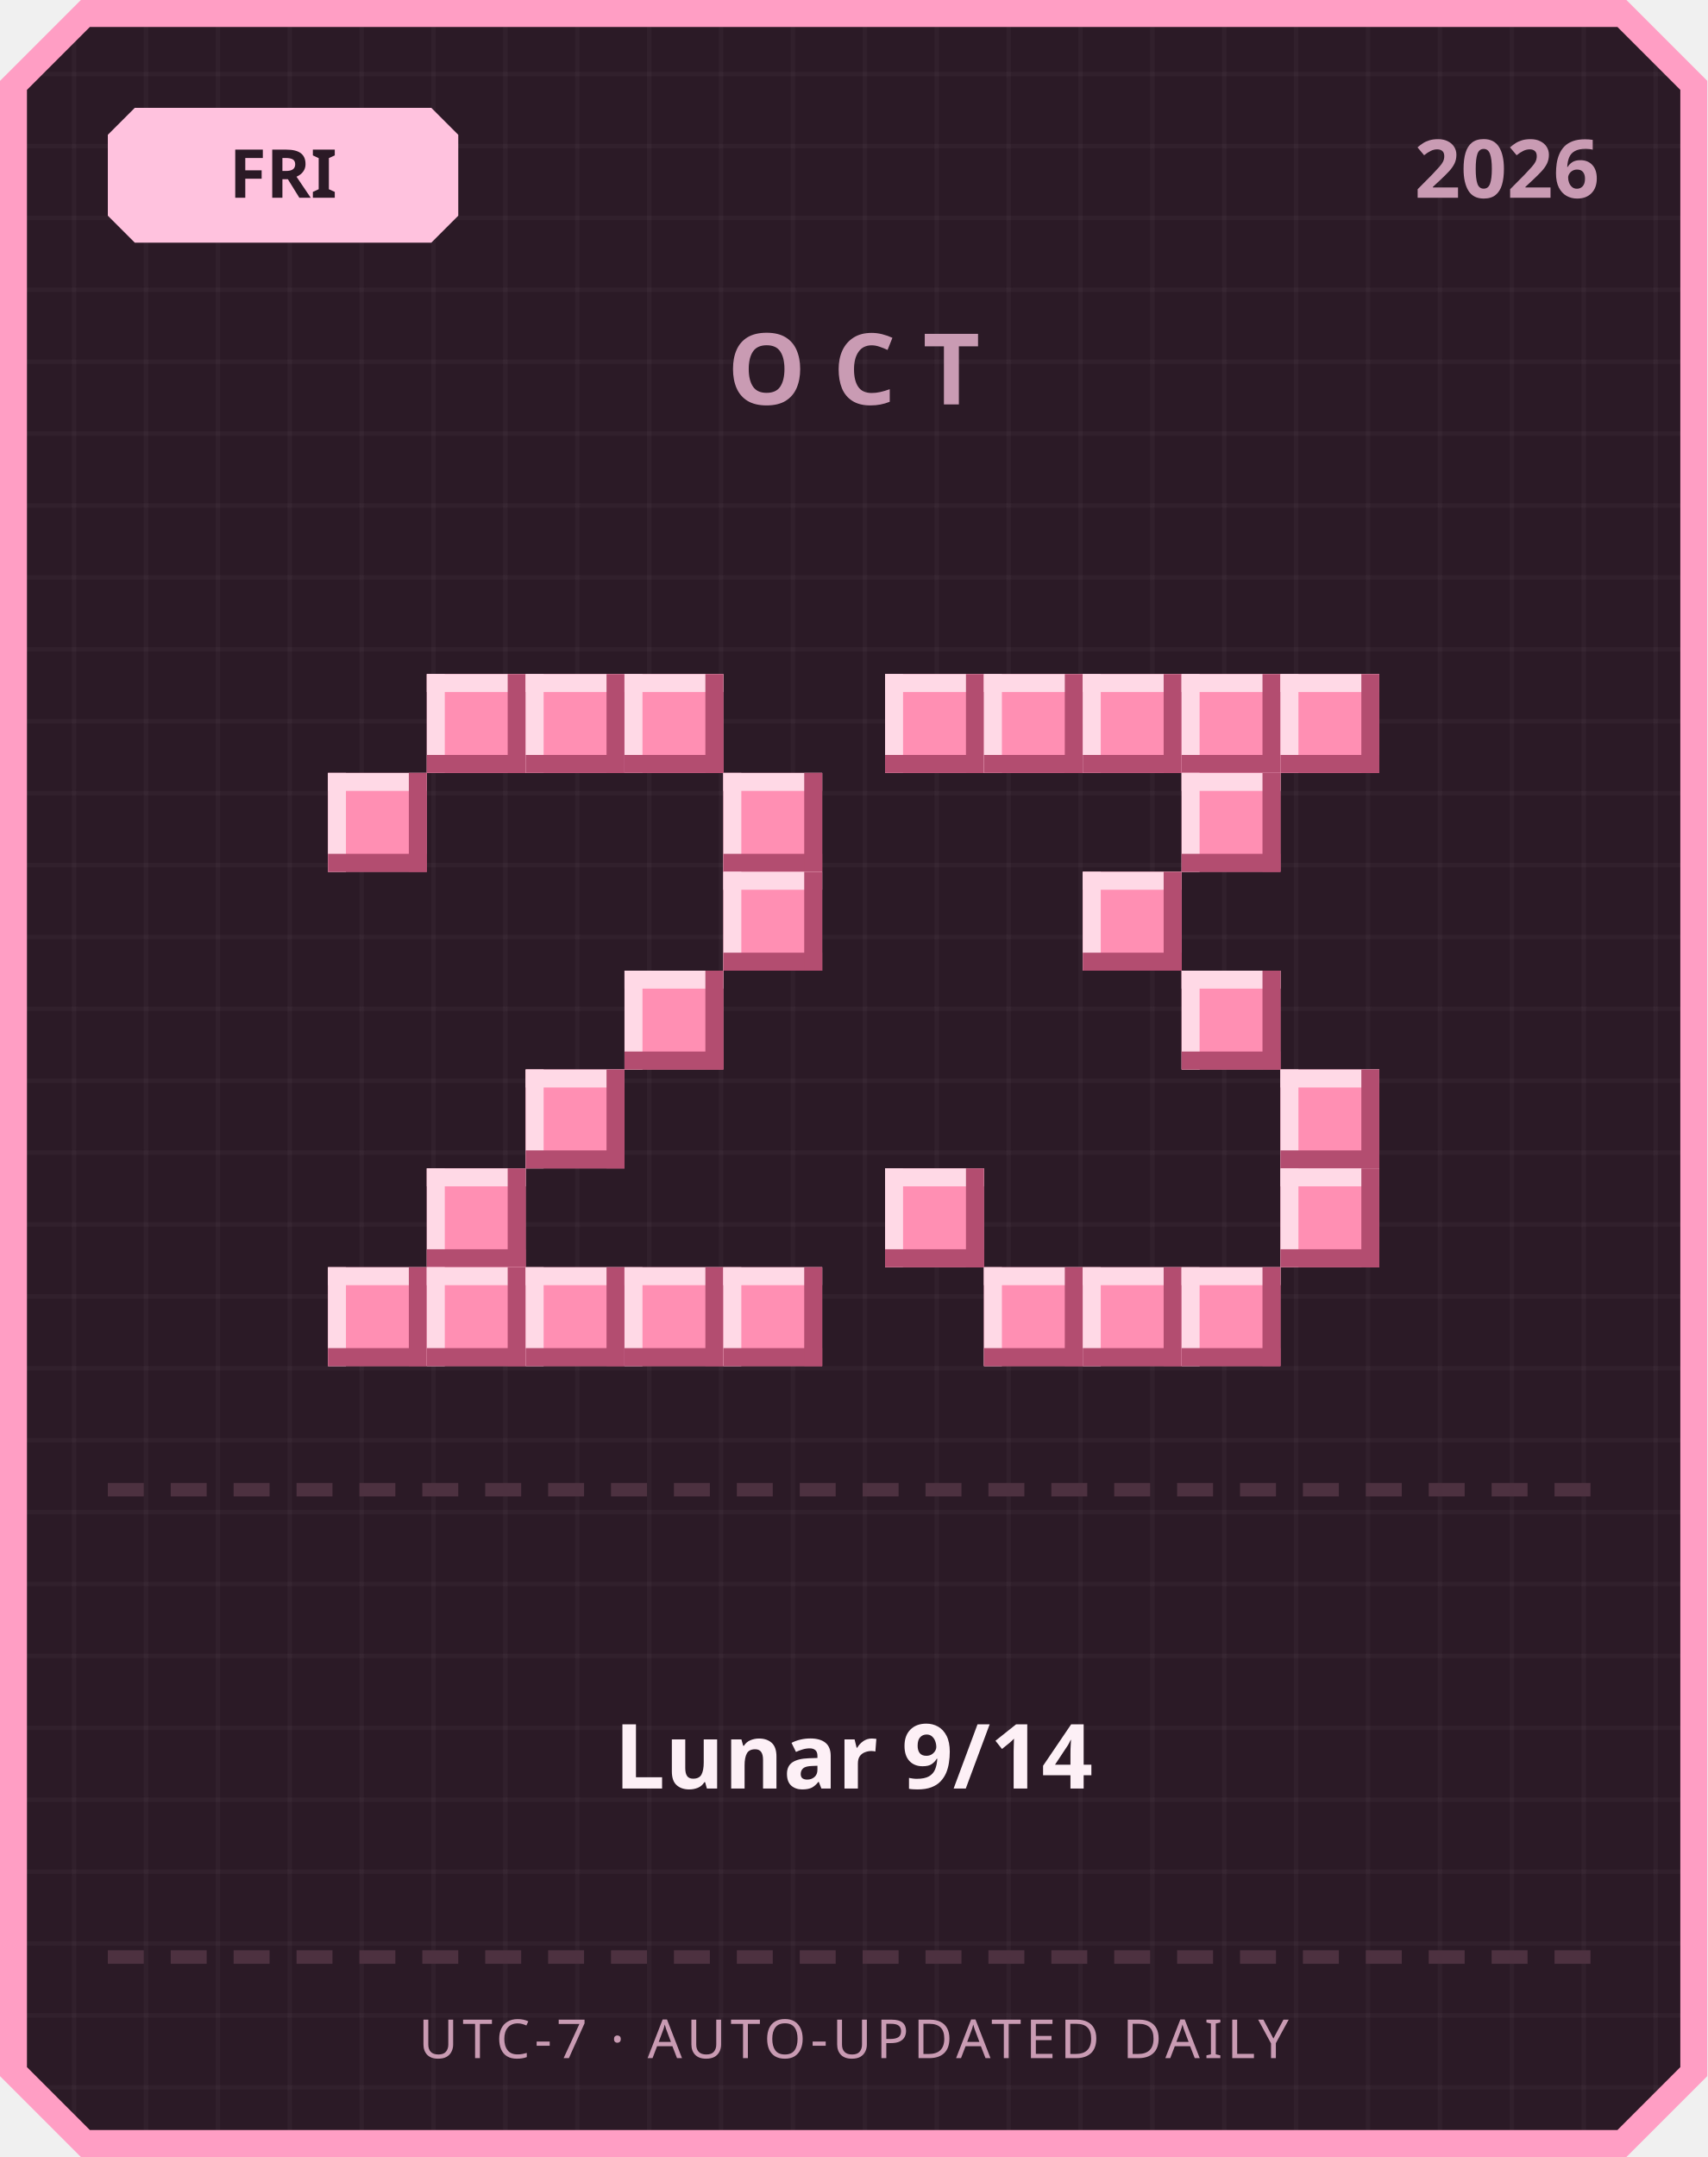
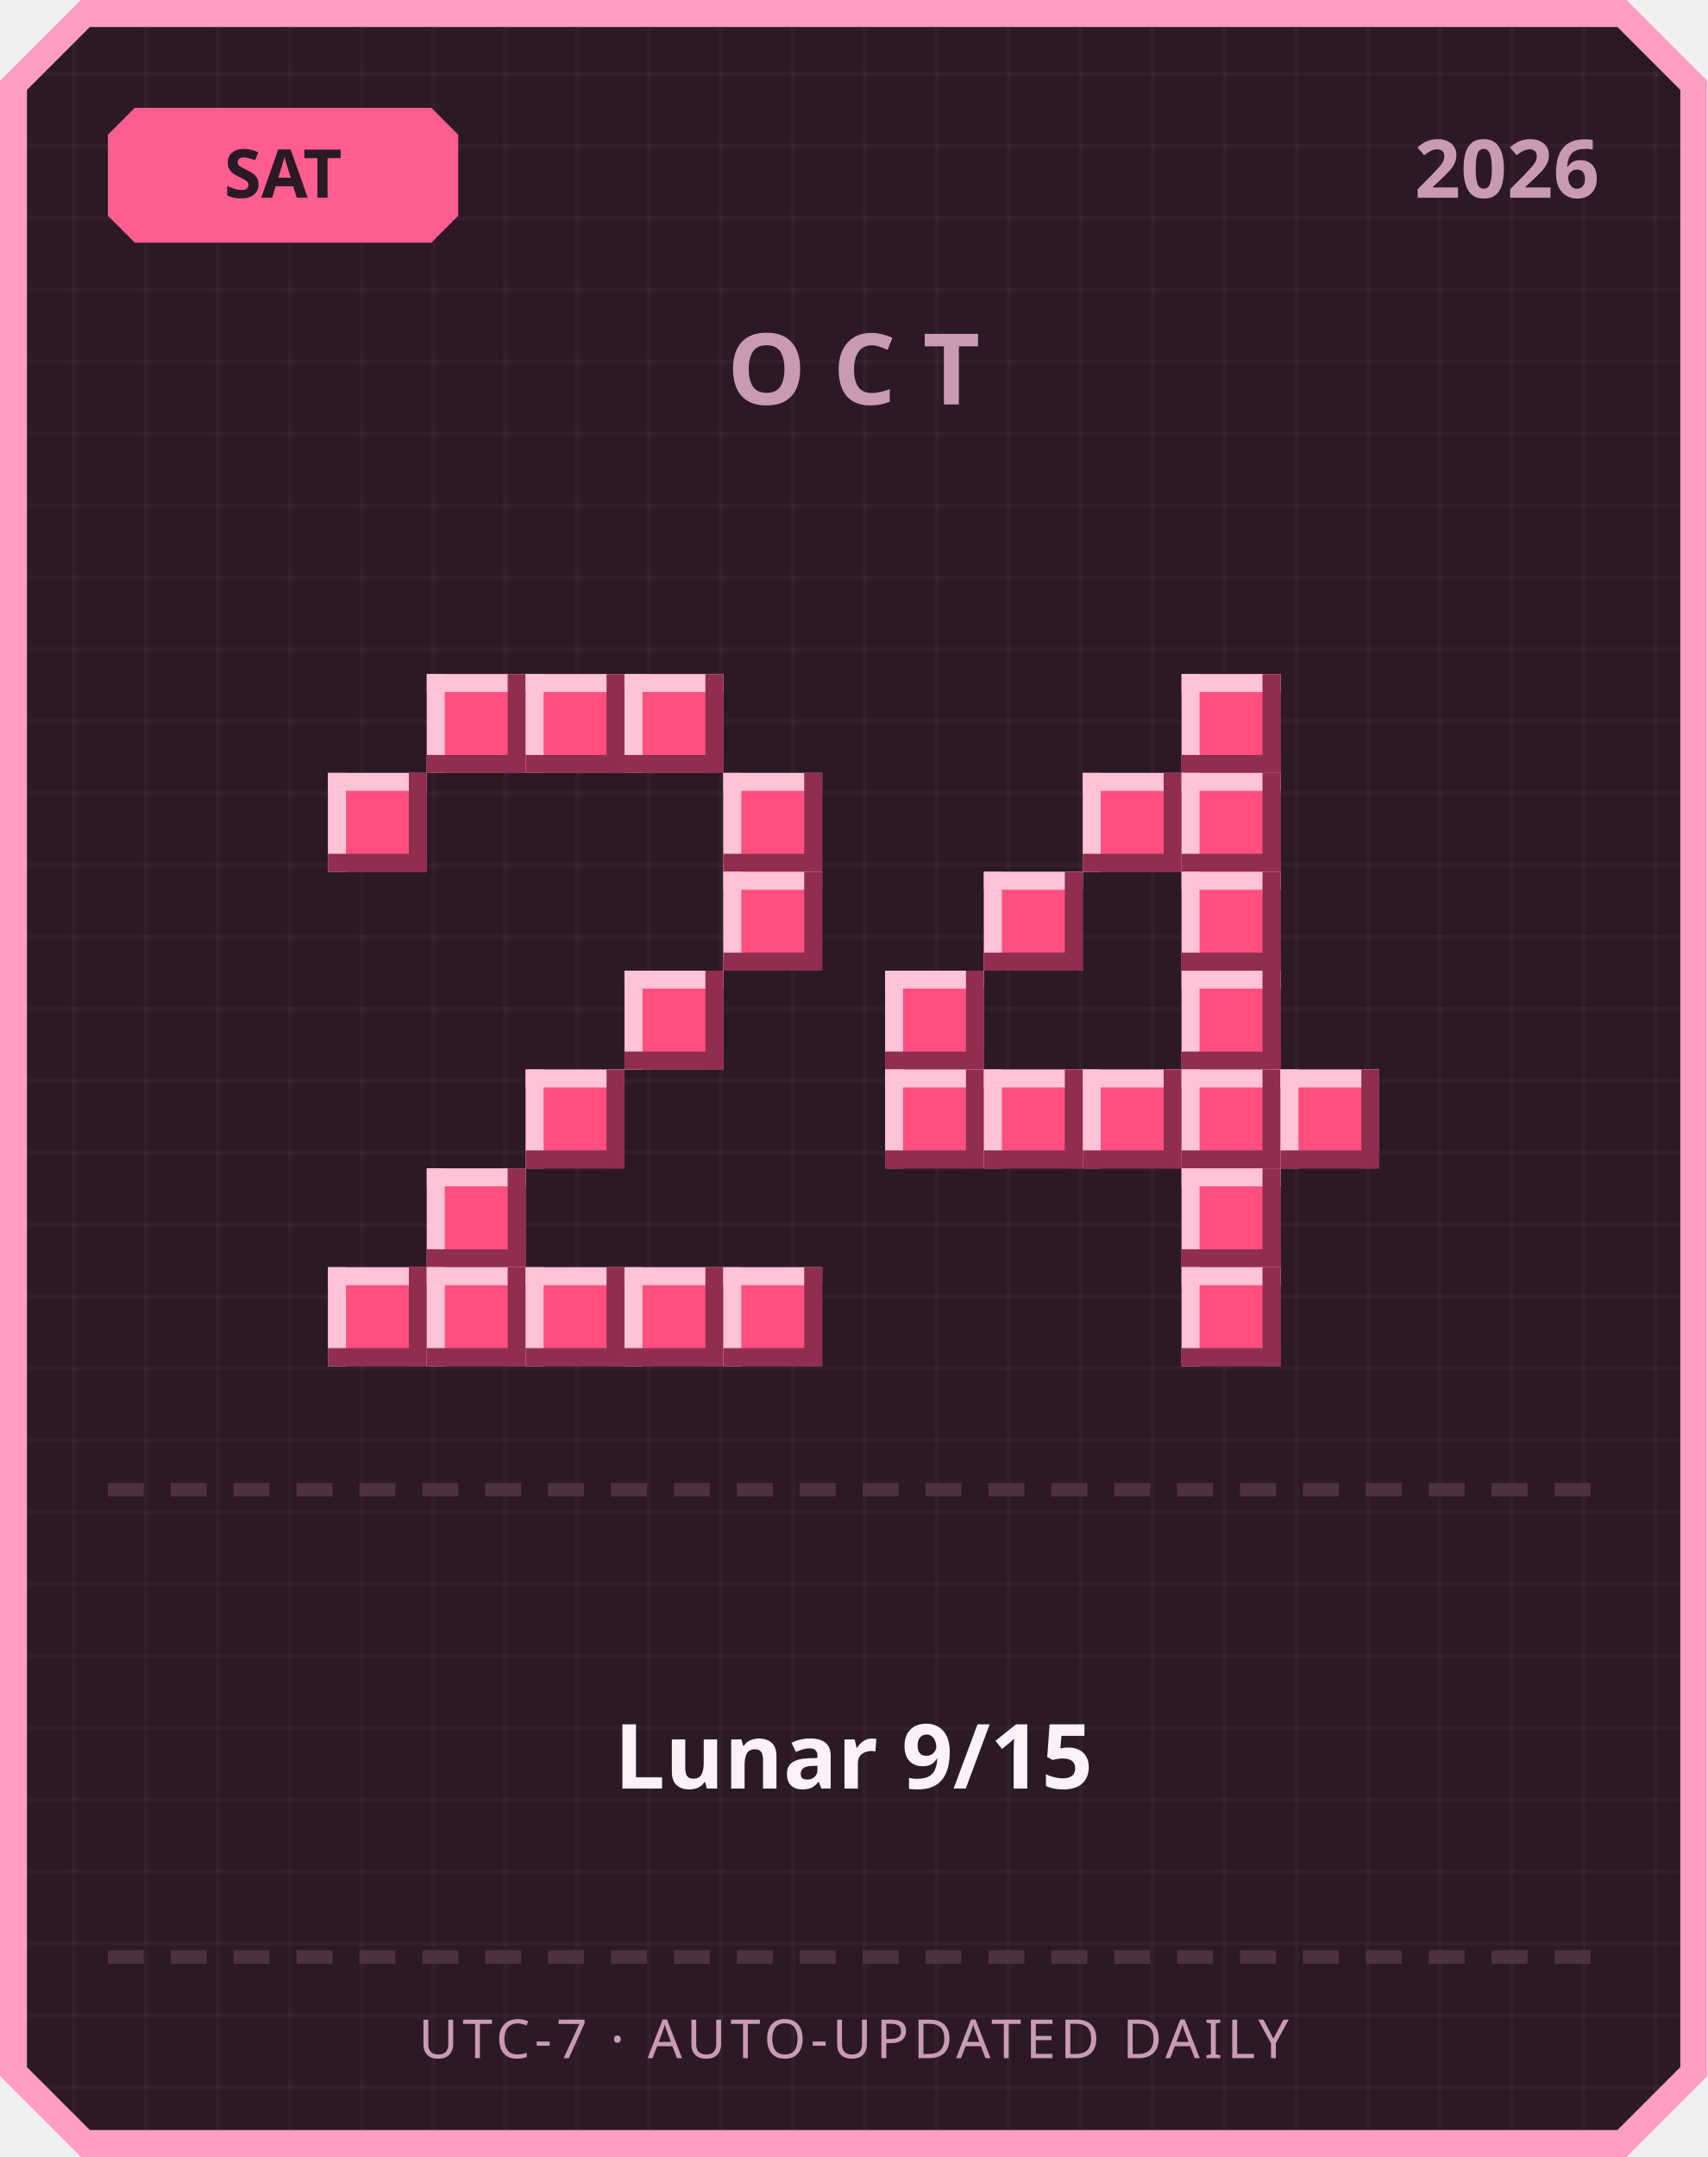
<svg xmlns="http://www.w3.org/2000/svg" width="380" height="480" viewBox="0 0 380 480">
  <defs>
    <pattern id="grid" width="16" height="16" patternUnits="userSpaceOnUse">
      <rect width="16" height="16" fill="#2b1a26" />
      <rect width="1" height="16" fill="#ffffff" opacity="0.03" />
      <rect width="16" height="1" fill="#ffffff" opacity="0.03" />
    </pattern>
  </defs>
  <path d="M 18,0 L 362,0 L 380,18 L 380,462 L 362,480 L 18,480 L 0,462 L 0,18 Z" fill="#ff9ec4" />
  <path d="M 20,6 L 360,6 L 374,20 L 374,460 L 360,474 L 20,474 L 6,460 L 6,20 Z" fill="url(#grid)" />
-   <path d="M 30,24 L 96,24 L 102,30 L 102,48 L 96,54 L 30,54 L 24,48 L 24,30 Z" fill="#ffc2de" />
-   <text x="63" y="44" text-anchor="middle" font-family="'Segoe UI', sans-serif" font-size="15" font-weight="700" fill="#2b1a26">FRI</text>
+   <path d="M 30,24 L 96,24 L 102,30 L 102,48 L 96,54 L 30,54 L 24,48 L 24,30 Z" fill="#ff5d8f" />
+   <text x="63" y="44" text-anchor="middle" font-family="'Segoe UI', sans-serif" font-size="15" font-weight="700" fill="#2b1a26">SAT</text>
  <text x="356" y="44" text-anchor="end" font-family="'Segoe UI', sans-serif" font-size="18" font-weight="700" fill="#c99bb3">2026</text>
  <text x="190" y="90" text-anchor="middle" font-family="'Segoe UI', sans-serif" font-size="22" font-weight="700" letter-spacing="6" fill="#c99bb3">OCT</text>
-   <rect x="95" y="150" width="22" height="22" fill="#ff8fb3" />
-   <rect x="95" y="150" width="22" height="4" fill="#ffd9e6" />
-   <rect x="95" y="150" width="4" height="22" fill="#ffd9e6" />
-   <rect x="95" y="168" width="22" height="4" fill="#b34d70" />
-   <rect x="113" y="150" width="4" height="22" fill="#b34d70" />
-   <rect x="117" y="150" width="22" height="22" fill="#ff8fb3" />
-   <rect x="117" y="150" width="22" height="4" fill="#ffd9e6" />
-   <rect x="117" y="150" width="4" height="22" fill="#ffd9e6" />
-   <rect x="117" y="168" width="22" height="4" fill="#b34d70" />
-   <rect x="135" y="150" width="4" height="22" fill="#b34d70" />
-   <rect x="139" y="150" width="22" height="22" fill="#ff8fb3" />
-   <rect x="139" y="150" width="22" height="4" fill="#ffd9e6" />
-   <rect x="139" y="150" width="4" height="22" fill="#ffd9e6" />
-   <rect x="139" y="168" width="22" height="4" fill="#b34d70" />
-   <rect x="157" y="150" width="4" height="22" fill="#b34d70" />
-   <rect x="73" y="172" width="22" height="22" fill="#ff8fb3" />
-   <rect x="73" y="172" width="22" height="4" fill="#ffd9e6" />
-   <rect x="73" y="172" width="4" height="22" fill="#ffd9e6" />
-   <rect x="73" y="190" width="22" height="4" fill="#b34d70" />
-   <rect x="91" y="172" width="4" height="22" fill="#b34d70" />
-   <rect x="161" y="172" width="22" height="22" fill="#ff8fb3" />
-   <rect x="161" y="172" width="22" height="4" fill="#ffd9e6" />
-   <rect x="161" y="172" width="4" height="22" fill="#ffd9e6" />
-   <rect x="161" y="190" width="22" height="4" fill="#b34d70" />
-   <rect x="179" y="172" width="4" height="22" fill="#b34d70" />
-   <rect x="161" y="194" width="22" height="22" fill="#ff8fb3" />
-   <rect x="161" y="194" width="22" height="4" fill="#ffd9e6" />
-   <rect x="161" y="194" width="4" height="22" fill="#ffd9e6" />
-   <rect x="161" y="212" width="22" height="4" fill="#b34d70" />
-   <rect x="179" y="194" width="4" height="22" fill="#b34d70" />
-   <rect x="139" y="216" width="22" height="22" fill="#ff8fb3" />
-   <rect x="139" y="216" width="22" height="4" fill="#ffd9e6" />
-   <rect x="139" y="216" width="4" height="22" fill="#ffd9e6" />
-   <rect x="139" y="234" width="22" height="4" fill="#b34d70" />
-   <rect x="157" y="216" width="4" height="22" fill="#b34d70" />
-   <rect x="117" y="238" width="22" height="22" fill="#ff8fb3" />
-   <rect x="117" y="238" width="22" height="4" fill="#ffd9e6" />
-   <rect x="117" y="238" width="4" height="22" fill="#ffd9e6" />
-   <rect x="117" y="256" width="22" height="4" fill="#b34d70" />
-   <rect x="135" y="238" width="4" height="22" fill="#b34d70" />
-   <rect x="95" y="260" width="22" height="22" fill="#ff8fb3" />
-   <rect x="95" y="260" width="22" height="4" fill="#ffd9e6" />
-   <rect x="95" y="260" width="4" height="22" fill="#ffd9e6" />
-   <rect x="95" y="278" width="22" height="4" fill="#b34d70" />
-   <rect x="113" y="260" width="4" height="22" fill="#b34d70" />
-   <rect x="73" y="282" width="22" height="22" fill="#ff8fb3" />
-   <rect x="73" y="282" width="22" height="4" fill="#ffd9e6" />
-   <rect x="73" y="282" width="4" height="22" fill="#ffd9e6" />
-   <rect x="73" y="300" width="22" height="4" fill="#b34d70" />
-   <rect x="91" y="282" width="4" height="22" fill="#b34d70" />
-   <rect x="95" y="282" width="22" height="22" fill="#ff8fb3" />
-   <rect x="95" y="282" width="22" height="4" fill="#ffd9e6" />
-   <rect x="95" y="282" width="4" height="22" fill="#ffd9e6" />
-   <rect x="95" y="300" width="22" height="4" fill="#b34d70" />
-   <rect x="113" y="282" width="4" height="22" fill="#b34d70" />
-   <rect x="117" y="282" width="22" height="22" fill="#ff8fb3" />
-   <rect x="117" y="282" width="22" height="4" fill="#ffd9e6" />
-   <rect x="117" y="282" width="4" height="22" fill="#ffd9e6" />
-   <rect x="117" y="300" width="22" height="4" fill="#b34d70" />
-   <rect x="135" y="282" width="4" height="22" fill="#b34d70" />
-   <rect x="139" y="282" width="22" height="22" fill="#ff8fb3" />
-   <rect x="139" y="282" width="22" height="4" fill="#ffd9e6" />
-   <rect x="139" y="282" width="4" height="22" fill="#ffd9e6" />
-   <rect x="139" y="300" width="22" height="4" fill="#b34d70" />
-   <rect x="157" y="282" width="4" height="22" fill="#b34d70" />
-   <rect x="161" y="282" width="22" height="22" fill="#ff8fb3" />
-   <rect x="161" y="282" width="22" height="4" fill="#ffd9e6" />
-   <rect x="161" y="282" width="4" height="22" fill="#ffd9e6" />
-   <rect x="161" y="300" width="22" height="4" fill="#b34d70" />
-   <rect x="179" y="282" width="4" height="22" fill="#b34d70" />
-   <rect x="197" y="150" width="22" height="22" fill="#ff8fb3" />
-   <rect x="197" y="150" width="22" height="4" fill="#ffd9e6" />
-   <rect x="197" y="150" width="4" height="22" fill="#ffd9e6" />
-   <rect x="197" y="168" width="22" height="4" fill="#b34d70" />
-   <rect x="215" y="150" width="4" height="22" fill="#b34d70" />
-   <rect x="219" y="150" width="22" height="22" fill="#ff8fb3" />
-   <rect x="219" y="150" width="22" height="4" fill="#ffd9e6" />
-   <rect x="219" y="150" width="4" height="22" fill="#ffd9e6" />
-   <rect x="219" y="168" width="22" height="4" fill="#b34d70" />
-   <rect x="237" y="150" width="4" height="22" fill="#b34d70" />
-   <rect x="241" y="150" width="22" height="22" fill="#ff8fb3" />
-   <rect x="241" y="150" width="22" height="4" fill="#ffd9e6" />
-   <rect x="241" y="150" width="4" height="22" fill="#ffd9e6" />
-   <rect x="241" y="168" width="22" height="4" fill="#b34d70" />
-   <rect x="259" y="150" width="4" height="22" fill="#b34d70" />
-   <rect x="263" y="150" width="22" height="22" fill="#ff8fb3" />
-   <rect x="263" y="150" width="22" height="4" fill="#ffd9e6" />
-   <rect x="263" y="150" width="4" height="22" fill="#ffd9e6" />
-   <rect x="263" y="168" width="22" height="4" fill="#b34d70" />
-   <rect x="281" y="150" width="4" height="22" fill="#b34d70" />
-   <rect x="285" y="150" width="22" height="22" fill="#ff8fb3" />
-   <rect x="285" y="150" width="22" height="4" fill="#ffd9e6" />
-   <rect x="285" y="150" width="4" height="22" fill="#ffd9e6" />
-   <rect x="285" y="168" width="22" height="4" fill="#b34d70" />
-   <rect x="303" y="150" width="4" height="22" fill="#b34d70" />
-   <rect x="263" y="172" width="22" height="22" fill="#ff8fb3" />
-   <rect x="263" y="172" width="22" height="4" fill="#ffd9e6" />
-   <rect x="263" y="172" width="4" height="22" fill="#ffd9e6" />
-   <rect x="263" y="190" width="22" height="4" fill="#b34d70" />
-   <rect x="281" y="172" width="4" height="22" fill="#b34d70" />
-   <rect x="241" y="194" width="22" height="22" fill="#ff8fb3" />
-   <rect x="241" y="194" width="22" height="4" fill="#ffd9e6" />
-   <rect x="241" y="194" width="4" height="22" fill="#ffd9e6" />
-   <rect x="241" y="212" width="22" height="4" fill="#b34d70" />
-   <rect x="259" y="194" width="4" height="22" fill="#b34d70" />
-   <rect x="263" y="216" width="22" height="22" fill="#ff8fb3" />
-   <rect x="263" y="216" width="22" height="4" fill="#ffd9e6" />
-   <rect x="263" y="216" width="4" height="22" fill="#ffd9e6" />
-   <rect x="263" y="234" width="22" height="4" fill="#b34d70" />
-   <rect x="281" y="216" width="4" height="22" fill="#b34d70" />
-   <rect x="285" y="238" width="22" height="22" fill="#ff8fb3" />
-   <rect x="285" y="238" width="22" height="4" fill="#ffd9e6" />
-   <rect x="285" y="238" width="4" height="22" fill="#ffd9e6" />
-   <rect x="285" y="256" width="22" height="4" fill="#b34d70" />
-   <rect x="303" y="238" width="4" height="22" fill="#b34d70" />
-   <rect x="197" y="260" width="22" height="22" fill="#ff8fb3" />
-   <rect x="197" y="260" width="22" height="4" fill="#ffd9e6" />
-   <rect x="197" y="260" width="4" height="22" fill="#ffd9e6" />
-   <rect x="197" y="278" width="22" height="4" fill="#b34d70" />
-   <rect x="215" y="260" width="4" height="22" fill="#b34d70" />
-   <rect x="285" y="260" width="22" height="22" fill="#ff8fb3" />
-   <rect x="285" y="260" width="22" height="4" fill="#ffd9e6" />
-   <rect x="285" y="260" width="4" height="22" fill="#ffd9e6" />
-   <rect x="285" y="278" width="22" height="4" fill="#b34d70" />
-   <rect x="303" y="260" width="4" height="22" fill="#b34d70" />
-   <rect x="219" y="282" width="22" height="22" fill="#ff8fb3" />
-   <rect x="219" y="282" width="22" height="4" fill="#ffd9e6" />
-   <rect x="219" y="282" width="4" height="22" fill="#ffd9e6" />
-   <rect x="219" y="300" width="22" height="4" fill="#b34d70" />
-   <rect x="237" y="282" width="4" height="22" fill="#b34d70" />
-   <rect x="241" y="282" width="22" height="22" fill="#ff8fb3" />
-   <rect x="241" y="282" width="22" height="4" fill="#ffd9e6" />
-   <rect x="241" y="282" width="4" height="22" fill="#ffd9e6" />
-   <rect x="241" y="300" width="22" height="4" fill="#b34d70" />
-   <rect x="259" y="282" width="4" height="22" fill="#b34d70" />
-   <rect x="263" y="282" width="22" height="22" fill="#ff8fb3" />
-   <rect x="263" y="282" width="22" height="4" fill="#ffd9e6" />
-   <rect x="263" y="282" width="4" height="22" fill="#ffd9e6" />
-   <rect x="263" y="300" width="22" height="4" fill="#b34d70" />
-   <rect x="281" y="282" width="4" height="22" fill="#b34d70" />
+   <rect x="95" y="150" width="22" height="22" fill="#ff4f7e" />
+   <rect x="95" y="150" width="22" height="4" fill="#ffc2d6" />
+   <rect x="95" y="150" width="4" height="22" fill="#ffc2d6" />
+   <rect x="95" y="168" width="22" height="4" fill="#8f2e4e" />
+   <rect x="113" y="150" width="4" height="22" fill="#8f2e4e" />
+   <rect x="117" y="150" width="22" height="22" fill="#ff4f7e" />
+   <rect x="117" y="150" width="22" height="4" fill="#ffc2d6" />
+   <rect x="117" y="150" width="4" height="22" fill="#ffc2d6" />
+   <rect x="117" y="168" width="22" height="4" fill="#8f2e4e" />
+   <rect x="135" y="150" width="4" height="22" fill="#8f2e4e" />
+   <rect x="139" y="150" width="22" height="22" fill="#ff4f7e" />
+   <rect x="139" y="150" width="22" height="4" fill="#ffc2d6" />
+   <rect x="139" y="150" width="4" height="22" fill="#ffc2d6" />
+   <rect x="139" y="168" width="22" height="4" fill="#8f2e4e" />
+   <rect x="157" y="150" width="4" height="22" fill="#8f2e4e" />
+   <rect x="73" y="172" width="22" height="22" fill="#ff4f7e" />
+   <rect x="73" y="172" width="22" height="4" fill="#ffc2d6" />
+   <rect x="73" y="172" width="4" height="22" fill="#ffc2d6" />
+   <rect x="73" y="190" width="22" height="4" fill="#8f2e4e" />
+   <rect x="91" y="172" width="4" height="22" fill="#8f2e4e" />
+   <rect x="161" y="172" width="22" height="22" fill="#ff4f7e" />
+   <rect x="161" y="172" width="22" height="4" fill="#ffc2d6" />
+   <rect x="161" y="172" width="4" height="22" fill="#ffc2d6" />
+   <rect x="161" y="190" width="22" height="4" fill="#8f2e4e" />
+   <rect x="179" y="172" width="4" height="22" fill="#8f2e4e" />
+   <rect x="161" y="194" width="22" height="22" fill="#ff4f7e" />
+   <rect x="161" y="194" width="22" height="4" fill="#ffc2d6" />
+   <rect x="161" y="194" width="4" height="22" fill="#ffc2d6" />
+   <rect x="161" y="212" width="22" height="4" fill="#8f2e4e" />
+   <rect x="179" y="194" width="4" height="22" fill="#8f2e4e" />
+   <rect x="139" y="216" width="22" height="22" fill="#ff4f7e" />
+   <rect x="139" y="216" width="22" height="4" fill="#ffc2d6" />
+   <rect x="139" y="216" width="4" height="22" fill="#ffc2d6" />
+   <rect x="139" y="234" width="22" height="4" fill="#8f2e4e" />
+   <rect x="157" y="216" width="4" height="22" fill="#8f2e4e" />
+   <rect x="117" y="238" width="22" height="22" fill="#ff4f7e" />
+   <rect x="117" y="238" width="22" height="4" fill="#ffc2d6" />
+   <rect x="117" y="238" width="4" height="22" fill="#ffc2d6" />
+   <rect x="117" y="256" width="22" height="4" fill="#8f2e4e" />
+   <rect x="135" y="238" width="4" height="22" fill="#8f2e4e" />
+   <rect x="95" y="260" width="22" height="22" fill="#ff4f7e" />
+   <rect x="95" y="260" width="22" height="4" fill="#ffc2d6" />
+   <rect x="95" y="260" width="4" height="22" fill="#ffc2d6" />
+   <rect x="95" y="278" width="22" height="4" fill="#8f2e4e" />
+   <rect x="113" y="260" width="4" height="22" fill="#8f2e4e" />
+   <rect x="73" y="282" width="22" height="22" fill="#ff4f7e" />
+   <rect x="73" y="282" width="22" height="4" fill="#ffc2d6" />
+   <rect x="73" y="282" width="4" height="22" fill="#ffc2d6" />
+   <rect x="73" y="300" width="22" height="4" fill="#8f2e4e" />
+   <rect x="91" y="282" width="4" height="22" fill="#8f2e4e" />
+   <rect x="95" y="282" width="22" height="22" fill="#ff4f7e" />
+   <rect x="95" y="282" width="22" height="4" fill="#ffc2d6" />
+   <rect x="95" y="282" width="4" height="22" fill="#ffc2d6" />
+   <rect x="95" y="300" width="22" height="4" fill="#8f2e4e" />
+   <rect x="113" y="282" width="4" height="22" fill="#8f2e4e" />
+   <rect x="117" y="282" width="22" height="22" fill="#ff4f7e" />
+   <rect x="117" y="282" width="22" height="4" fill="#ffc2d6" />
+   <rect x="117" y="282" width="4" height="22" fill="#ffc2d6" />
+   <rect x="117" y="300" width="22" height="4" fill="#8f2e4e" />
+   <rect x="135" y="282" width="4" height="22" fill="#8f2e4e" />
+   <rect x="139" y="282" width="22" height="22" fill="#ff4f7e" />
+   <rect x="139" y="282" width="22" height="4" fill="#ffc2d6" />
+   <rect x="139" y="282" width="4" height="22" fill="#ffc2d6" />
+   <rect x="139" y="300" width="22" height="4" fill="#8f2e4e" />
+   <rect x="157" y="282" width="4" height="22" fill="#8f2e4e" />
+   <rect x="161" y="282" width="22" height="22" fill="#ff4f7e" />
+   <rect x="161" y="282" width="22" height="4" fill="#ffc2d6" />
+   <rect x="161" y="282" width="4" height="22" fill="#ffc2d6" />
+   <rect x="161" y="300" width="22" height="4" fill="#8f2e4e" />
+   <rect x="179" y="282" width="4" height="22" fill="#8f2e4e" />
+   <rect x="263" y="150" width="22" height="22" fill="#ff4f7e" />
+   <rect x="263" y="150" width="22" height="4" fill="#ffc2d6" />
+   <rect x="263" y="150" width="4" height="22" fill="#ffc2d6" />
+   <rect x="263" y="168" width="22" height="4" fill="#8f2e4e" />
+   <rect x="281" y="150" width="4" height="22" fill="#8f2e4e" />
+   <rect x="241" y="172" width="22" height="22" fill="#ff4f7e" />
+   <rect x="241" y="172" width="22" height="4" fill="#ffc2d6" />
+   <rect x="241" y="172" width="4" height="22" fill="#ffc2d6" />
+   <rect x="241" y="190" width="22" height="4" fill="#8f2e4e" />
+   <rect x="259" y="172" width="4" height="22" fill="#8f2e4e" />
+   <rect x="263" y="172" width="22" height="22" fill="#ff4f7e" />
+   <rect x="263" y="172" width="22" height="4" fill="#ffc2d6" />
+   <rect x="263" y="172" width="4" height="22" fill="#ffc2d6" />
+   <rect x="263" y="190" width="22" height="4" fill="#8f2e4e" />
+   <rect x="281" y="172" width="4" height="22" fill="#8f2e4e" />
+   <rect x="219" y="194" width="22" height="22" fill="#ff4f7e" />
+   <rect x="219" y="194" width="22" height="4" fill="#ffc2d6" />
+   <rect x="219" y="194" width="4" height="22" fill="#ffc2d6" />
+   <rect x="219" y="212" width="22" height="4" fill="#8f2e4e" />
+   <rect x="237" y="194" width="4" height="22" fill="#8f2e4e" />
+   <rect x="263" y="194" width="22" height="22" fill="#ff4f7e" />
+   <rect x="263" y="194" width="22" height="4" fill="#ffc2d6" />
+   <rect x="263" y="194" width="4" height="22" fill="#ffc2d6" />
+   <rect x="263" y="212" width="22" height="4" fill="#8f2e4e" />
+   <rect x="281" y="194" width="4" height="22" fill="#8f2e4e" />
+   <rect x="197" y="216" width="22" height="22" fill="#ff4f7e" />
+   <rect x="197" y="216" width="22" height="4" fill="#ffc2d6" />
+   <rect x="197" y="216" width="4" height="22" fill="#ffc2d6" />
+   <rect x="197" y="234" width="22" height="4" fill="#8f2e4e" />
+   <rect x="215" y="216" width="4" height="22" fill="#8f2e4e" />
+   <rect x="263" y="216" width="22" height="22" fill="#ff4f7e" />
+   <rect x="263" y="216" width="22" height="4" fill="#ffc2d6" />
+   <rect x="263" y="216" width="4" height="22" fill="#ffc2d6" />
+   <rect x="263" y="234" width="22" height="4" fill="#8f2e4e" />
+   <rect x="281" y="216" width="4" height="22" fill="#8f2e4e" />
+   <rect x="197" y="238" width="22" height="22" fill="#ff4f7e" />
+   <rect x="197" y="238" width="22" height="4" fill="#ffc2d6" />
+   <rect x="197" y="238" width="4" height="22" fill="#ffc2d6" />
+   <rect x="197" y="256" width="22" height="4" fill="#8f2e4e" />
+   <rect x="215" y="238" width="4" height="22" fill="#8f2e4e" />
+   <rect x="219" y="238" width="22" height="22" fill="#ff4f7e" />
+   <rect x="219" y="238" width="22" height="4" fill="#ffc2d6" />
+   <rect x="219" y="238" width="4" height="22" fill="#ffc2d6" />
+   <rect x="219" y="256" width="22" height="4" fill="#8f2e4e" />
+   <rect x="237" y="238" width="4" height="22" fill="#8f2e4e" />
+   <rect x="241" y="238" width="22" height="22" fill="#ff4f7e" />
+   <rect x="241" y="238" width="22" height="4" fill="#ffc2d6" />
+   <rect x="241" y="238" width="4" height="22" fill="#ffc2d6" />
+   <rect x="241" y="256" width="22" height="4" fill="#8f2e4e" />
+   <rect x="259" y="238" width="4" height="22" fill="#8f2e4e" />
+   <rect x="263" y="238" width="22" height="22" fill="#ff4f7e" />
+   <rect x="263" y="238" width="22" height="4" fill="#ffc2d6" />
+   <rect x="263" y="238" width="4" height="22" fill="#ffc2d6" />
+   <rect x="263" y="256" width="22" height="4" fill="#8f2e4e" />
+   <rect x="281" y="238" width="4" height="22" fill="#8f2e4e" />
+   <rect x="285" y="238" width="22" height="22" fill="#ff4f7e" />
+   <rect x="285" y="238" width="22" height="4" fill="#ffc2d6" />
+   <rect x="285" y="238" width="4" height="22" fill="#ffc2d6" />
+   <rect x="285" y="256" width="22" height="4" fill="#8f2e4e" />
+   <rect x="303" y="238" width="4" height="22" fill="#8f2e4e" />
+   <rect x="263" y="260" width="22" height="22" fill="#ff4f7e" />
+   <rect x="263" y="260" width="22" height="4" fill="#ffc2d6" />
+   <rect x="263" y="260" width="4" height="22" fill="#ffc2d6" />
+   <rect x="263" y="278" width="22" height="4" fill="#8f2e4e" />
+   <rect x="281" y="260" width="4" height="22" fill="#8f2e4e" />
+   <rect x="263" y="282" width="22" height="22" fill="#ff4f7e" />
+   <rect x="263" y="282" width="22" height="4" fill="#ffc2d6" />
+   <rect x="263" y="282" width="4" height="22" fill="#ffc2d6" />
+   <rect x="263" y="300" width="22" height="4" fill="#8f2e4e" />
+   <rect x="281" y="282" width="4" height="22" fill="#8f2e4e" />
  <rect x="24" y="330" width="8" height="3" fill="#4d3140" />
  <rect x="38" y="330" width="8" height="3" fill="#4d3140" />
  <rect x="52" y="330" width="8" height="3" fill="#4d3140" />
  <rect x="66" y="330" width="8" height="3" fill="#4d3140" />
  <rect x="80" y="330" width="8" height="3" fill="#4d3140" />
  <rect x="94" y="330" width="8" height="3" fill="#4d3140" />
  <rect x="108" y="330" width="8" height="3" fill="#4d3140" />
  <rect x="122" y="330" width="8" height="3" fill="#4d3140" />
  <rect x="136" y="330" width="8" height="3" fill="#4d3140" />
  <rect x="150" y="330" width="8" height="3" fill="#4d3140" />
  <rect x="164" y="330" width="8" height="3" fill="#4d3140" />
  <rect x="178" y="330" width="8" height="3" fill="#4d3140" />
  <rect x="192" y="330" width="8" height="3" fill="#4d3140" />
  <rect x="206" y="330" width="8" height="3" fill="#4d3140" />
  <rect x="220" y="330" width="8" height="3" fill="#4d3140" />
  <rect x="234" y="330" width="8" height="3" fill="#4d3140" />
  <rect x="248" y="330" width="8" height="3" fill="#4d3140" />
  <rect x="262" y="330" width="8" height="3" fill="#4d3140" />
  <rect x="276" y="330" width="8" height="3" fill="#4d3140" />
  <rect x="290" y="330" width="8" height="3" fill="#4d3140" />
  <rect x="304" y="330" width="8" height="3" fill="#4d3140" />
  <rect x="318" y="330" width="8" height="3" fill="#4d3140" />
  <rect x="332" y="330" width="8" height="3" fill="#4d3140" />
  <rect x="346" y="330" width="8" height="3" fill="#4d3140" />
-   <text x="190" y="398" text-anchor="middle" font-family="'Segoe UI', 'Microsoft JhengHei', sans-serif" font-size="20" font-weight="700" fill="#fdf0f6">Lunar 9/14</text>
+   <text x="190" y="398" text-anchor="middle" font-family="'Segoe UI', 'Microsoft JhengHei', sans-serif" font-size="20" font-weight="700" fill="#fdf0f6">Lunar 9/15</text>
  <rect x="24" y="434" width="8" height="3" fill="#4d3140" />
  <rect x="38" y="434" width="8" height="3" fill="#4d3140" />
  <rect x="52" y="434" width="8" height="3" fill="#4d3140" />
  <rect x="66" y="434" width="8" height="3" fill="#4d3140" />
  <rect x="80" y="434" width="8" height="3" fill="#4d3140" />
  <rect x="94" y="434" width="8" height="3" fill="#4d3140" />
  <rect x="108" y="434" width="8" height="3" fill="#4d3140" />
  <rect x="122" y="434" width="8" height="3" fill="#4d3140" />
  <rect x="136" y="434" width="8" height="3" fill="#4d3140" />
  <rect x="150" y="434" width="8" height="3" fill="#4d3140" />
  <rect x="164" y="434" width="8" height="3" fill="#4d3140" />
  <rect x="178" y="434" width="8" height="3" fill="#4d3140" />
  <rect x="192" y="434" width="8" height="3" fill="#4d3140" />
  <rect x="206" y="434" width="8" height="3" fill="#4d3140" />
  <rect x="220" y="434" width="8" height="3" fill="#4d3140" />
  <rect x="234" y="434" width="8" height="3" fill="#4d3140" />
  <rect x="248" y="434" width="8" height="3" fill="#4d3140" />
  <rect x="262" y="434" width="8" height="3" fill="#4d3140" />
  <rect x="276" y="434" width="8" height="3" fill="#4d3140" />
  <rect x="290" y="434" width="8" height="3" fill="#4d3140" />
  <rect x="304" y="434" width="8" height="3" fill="#4d3140" />
  <rect x="318" y="434" width="8" height="3" fill="#4d3140" />
  <rect x="332" y="434" width="8" height="3" fill="#4d3140" />
  <rect x="346" y="434" width="8" height="3" fill="#4d3140" />
  <text x="190" y="458" text-anchor="middle" font-family="'Segoe UI', sans-serif" font-size="12" letter-spacing="1" fill="#c99bb3">UTC-7 · AUTO-UPDATED DAILY</text>
</svg>
